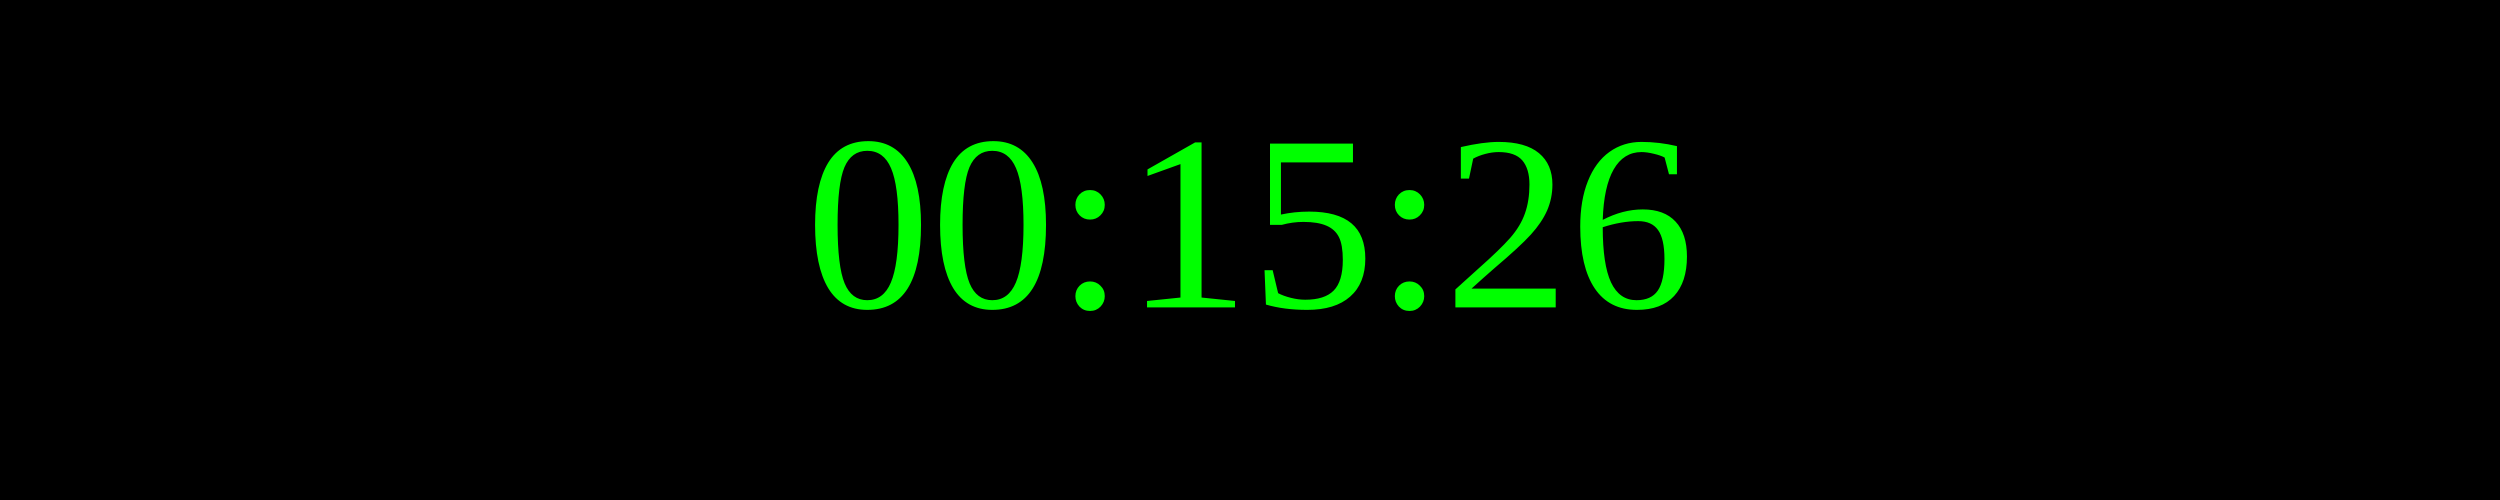
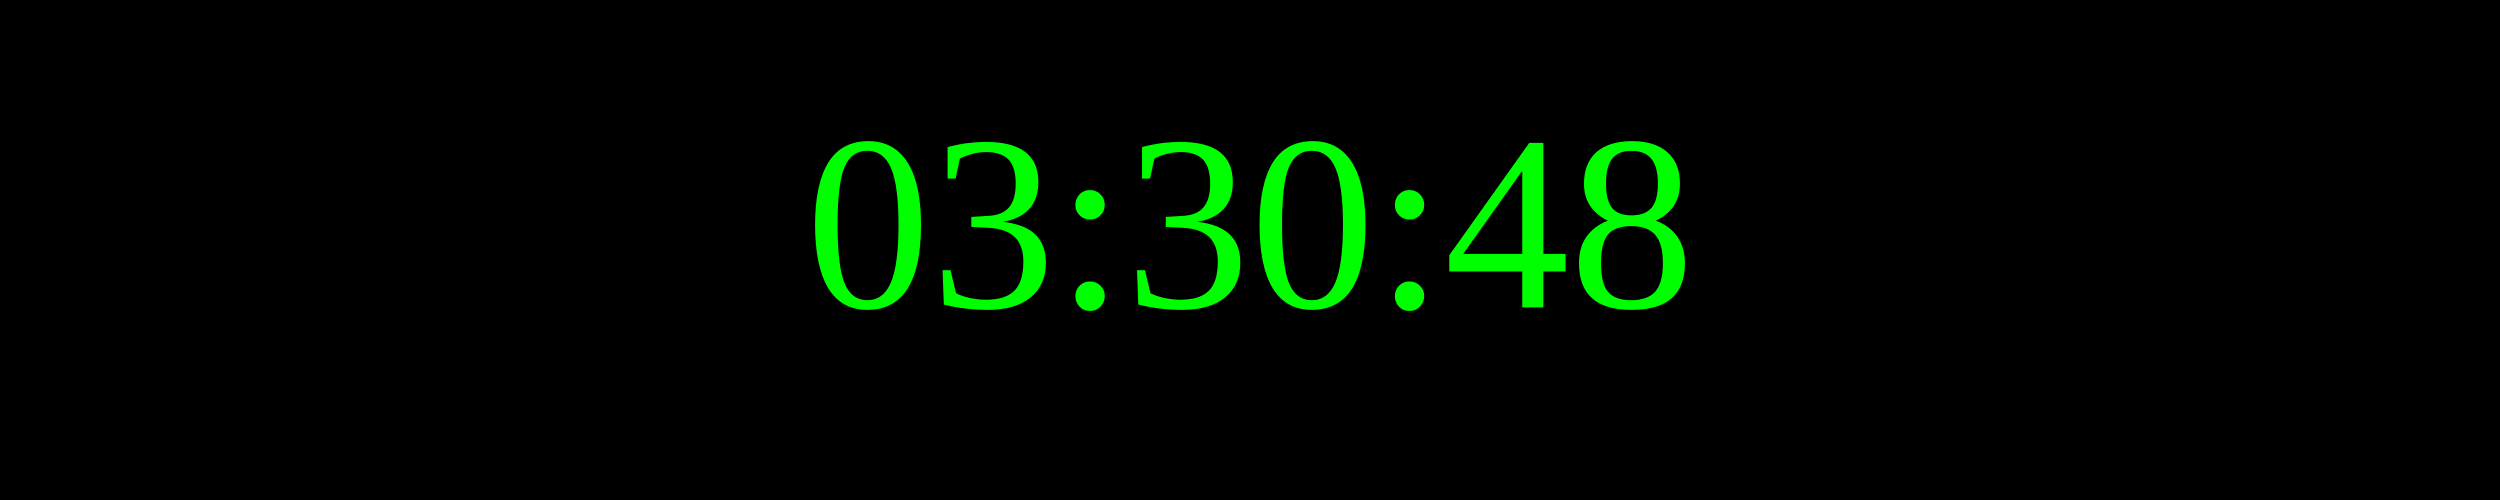
<svg xmlns="http://www.w3.org/2000/svg" width="250" height="50">
  <rect width="100%" height="100%" fill="black" />
  <text x="50%" y="50%" font-size="25" fill="lime" text-anchor="middle" dominant-baseline="middle">
- 00:15:26
+ 03:30:48
</text>
</svg>
